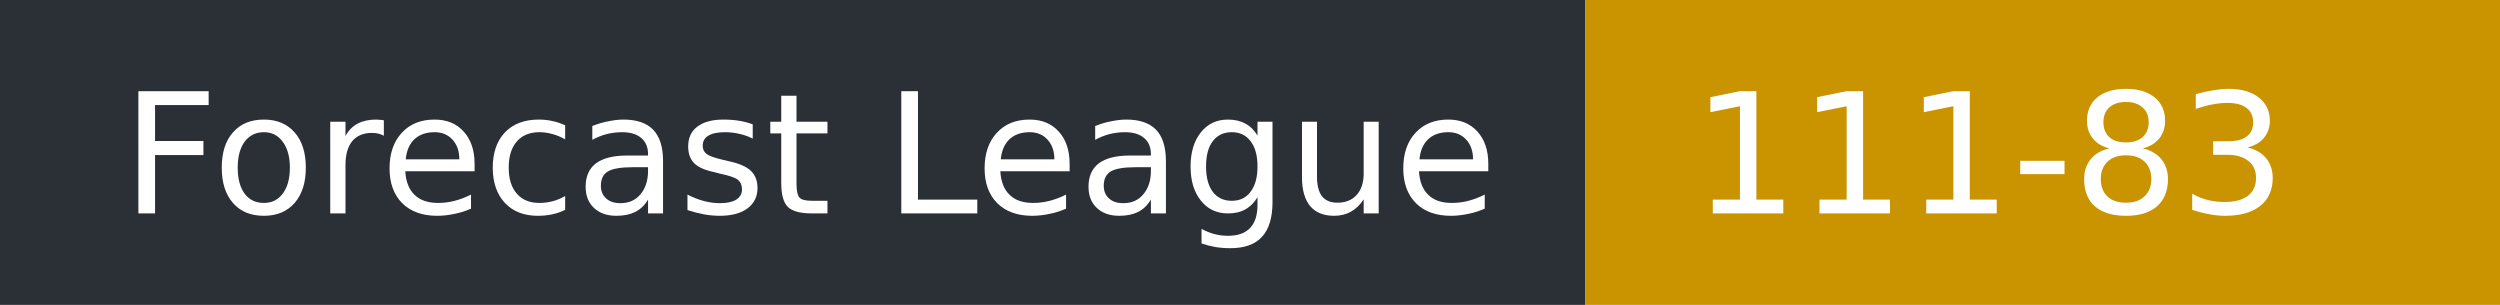
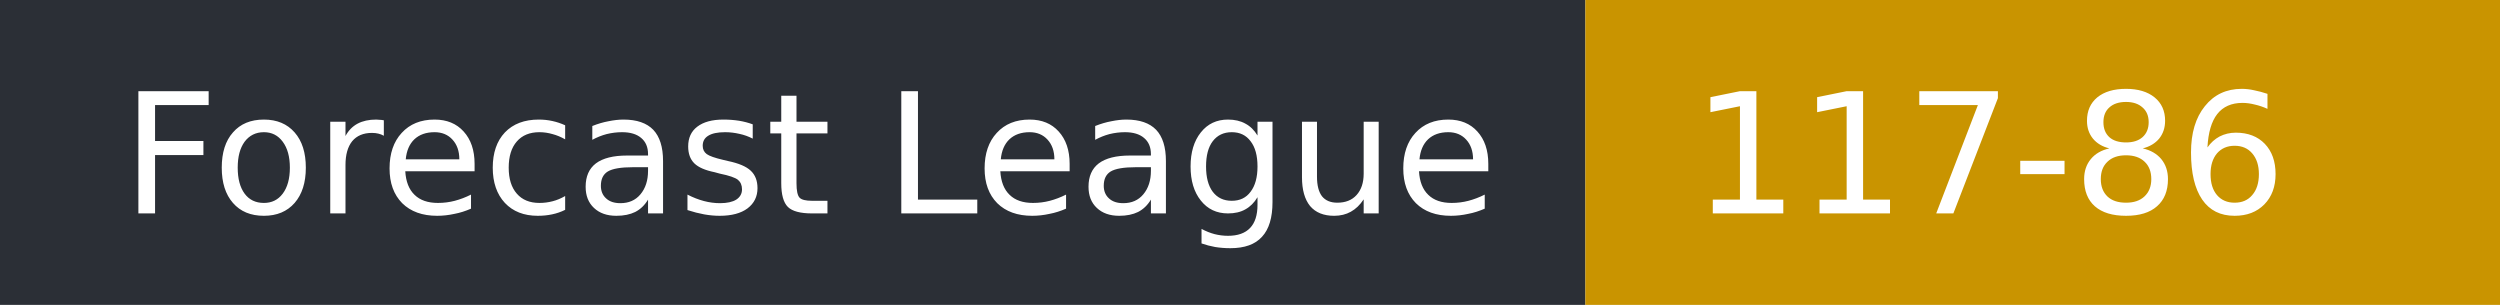
- <svg xmlns="http://www.w3.org/2000/svg" width="164" height="20" role="img" aria-label="Forecast League: 111-83">
+ <svg xmlns="http://www.w3.org/2000/svg" width="164" height="20" role="img" aria-label="Forecast League: 117-86">
  <rect width="104" height="20" fill="#2b2f36" />
  <rect x="104" width="60" height="20" fill="#c99400" />
  <g fill="#fff" font-family="Verdana,DejaVu Sans,sans-serif" font-size="11">
    <text x="8" y="14">Forecast League</text>
-     <text x="111" y="14">111-83</text>
+     <text x="111" y="14">117-86</text>
  </g>
</svg>
